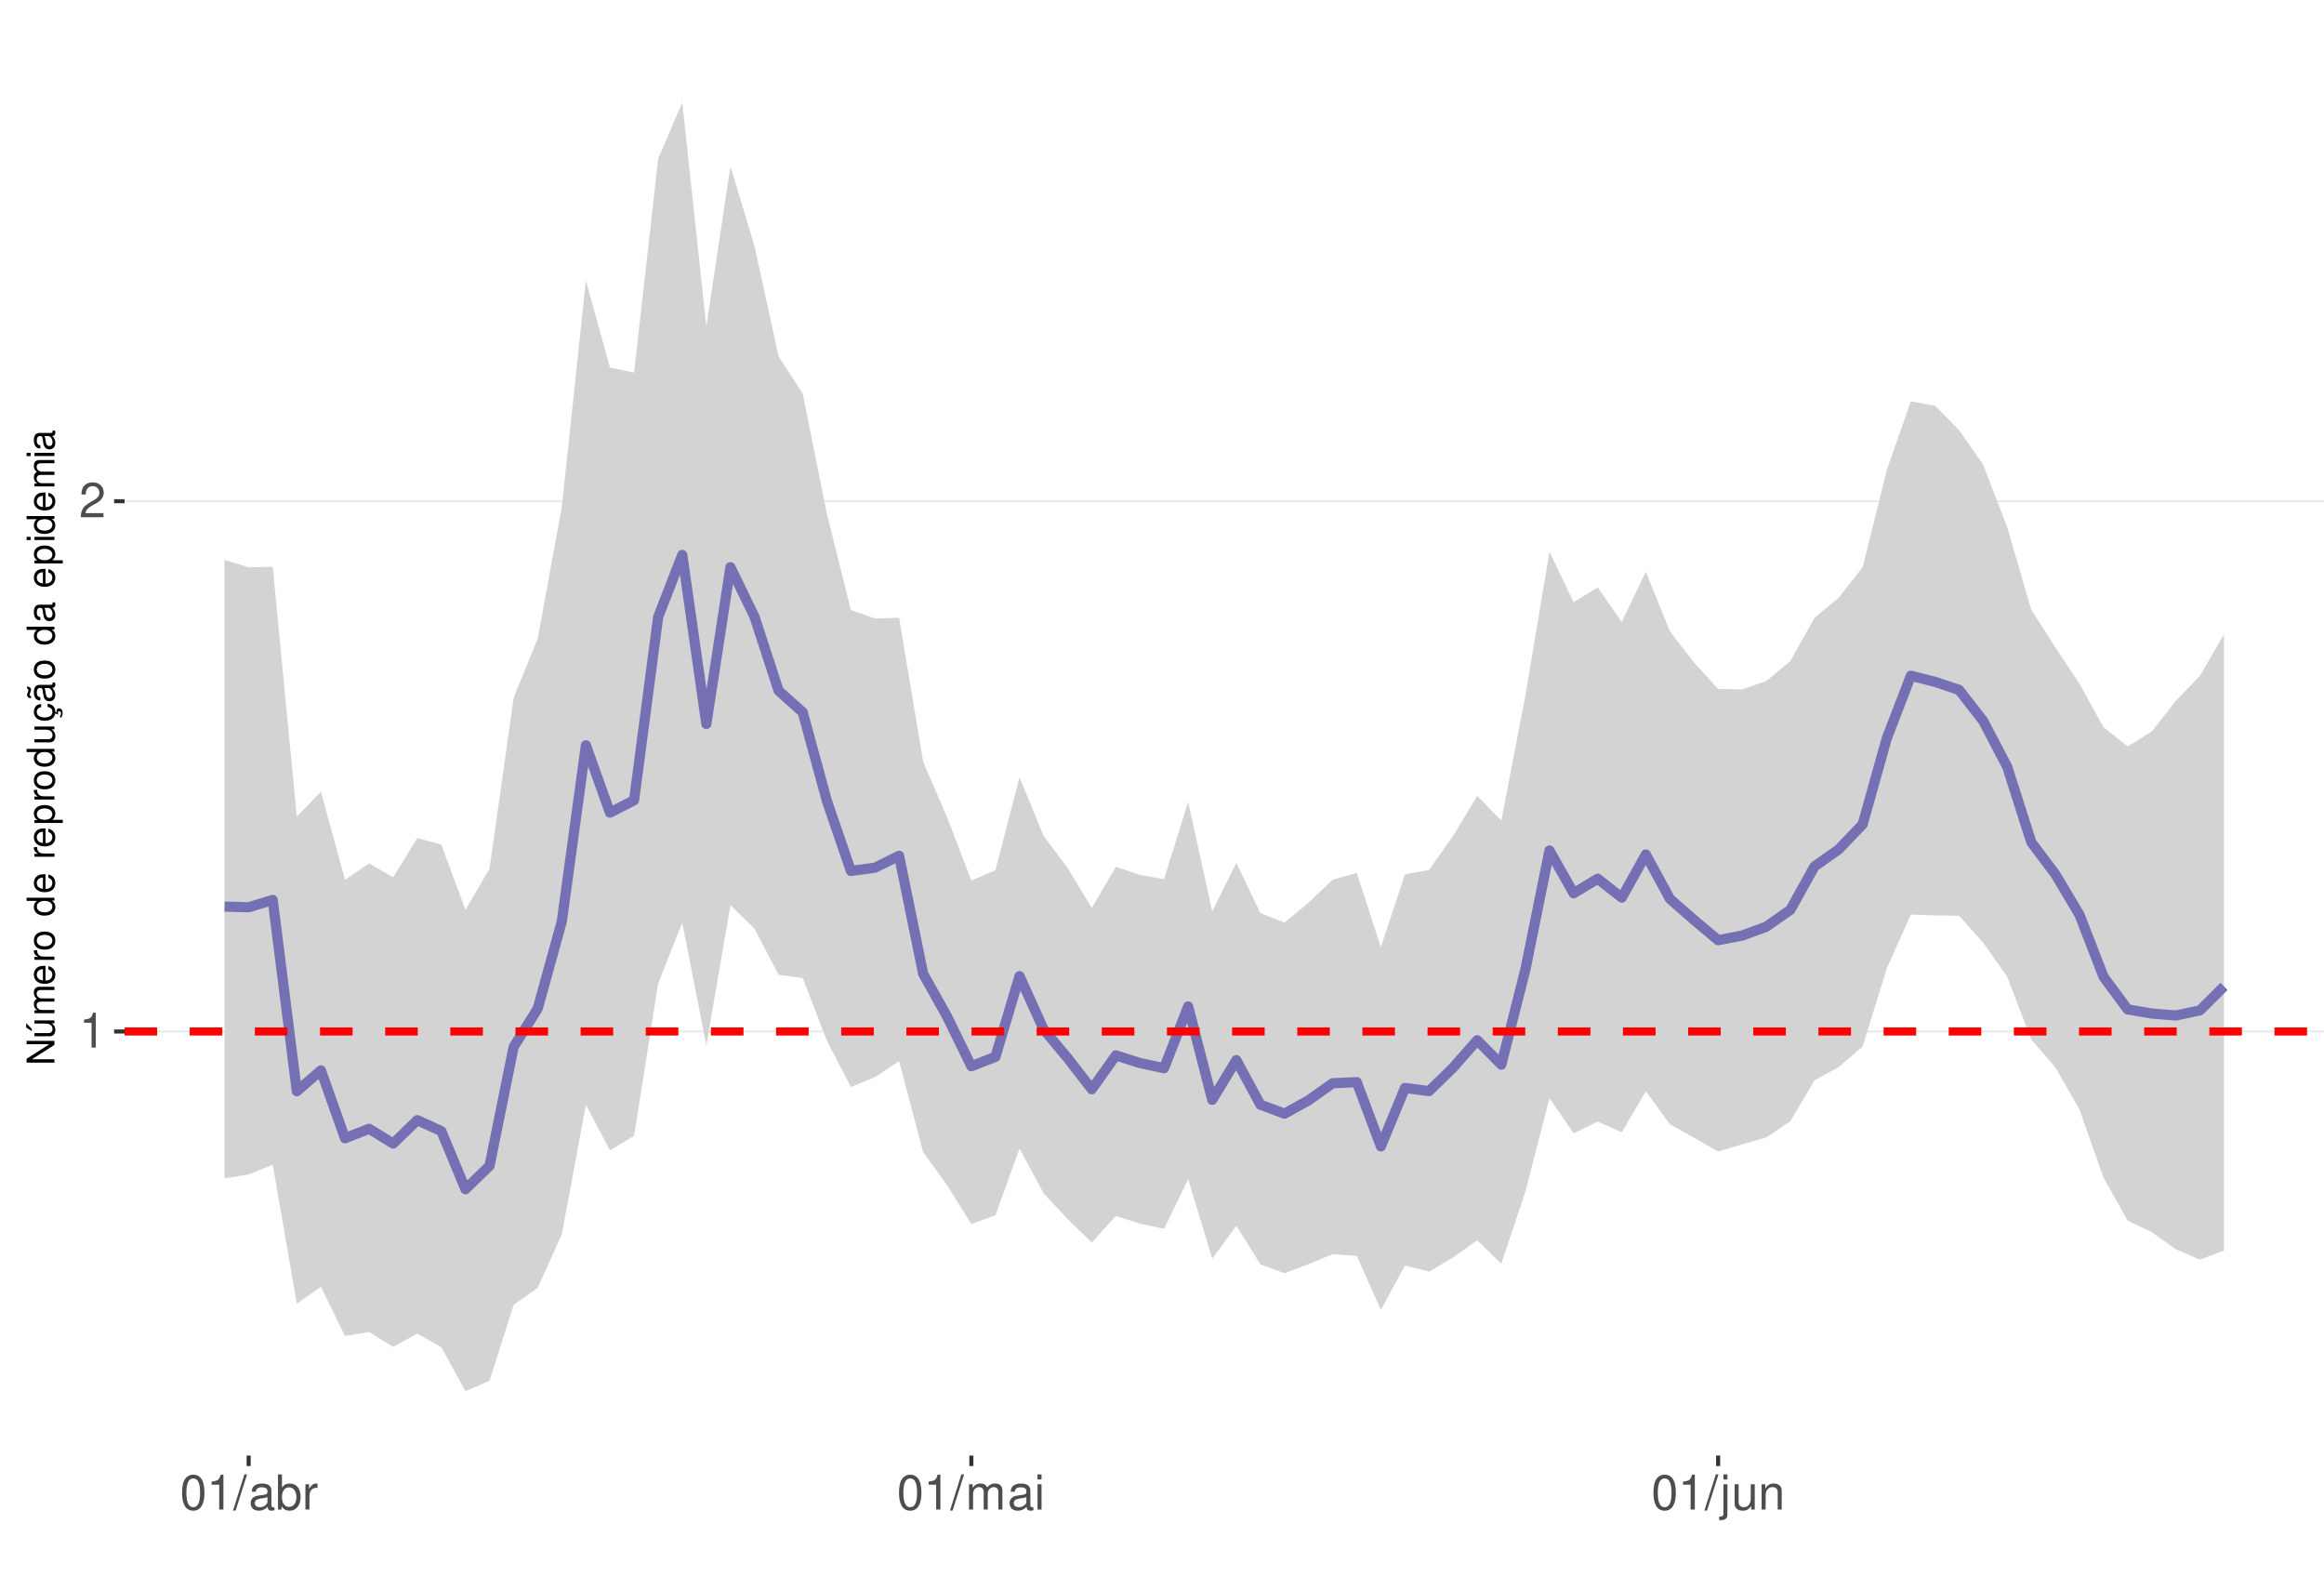
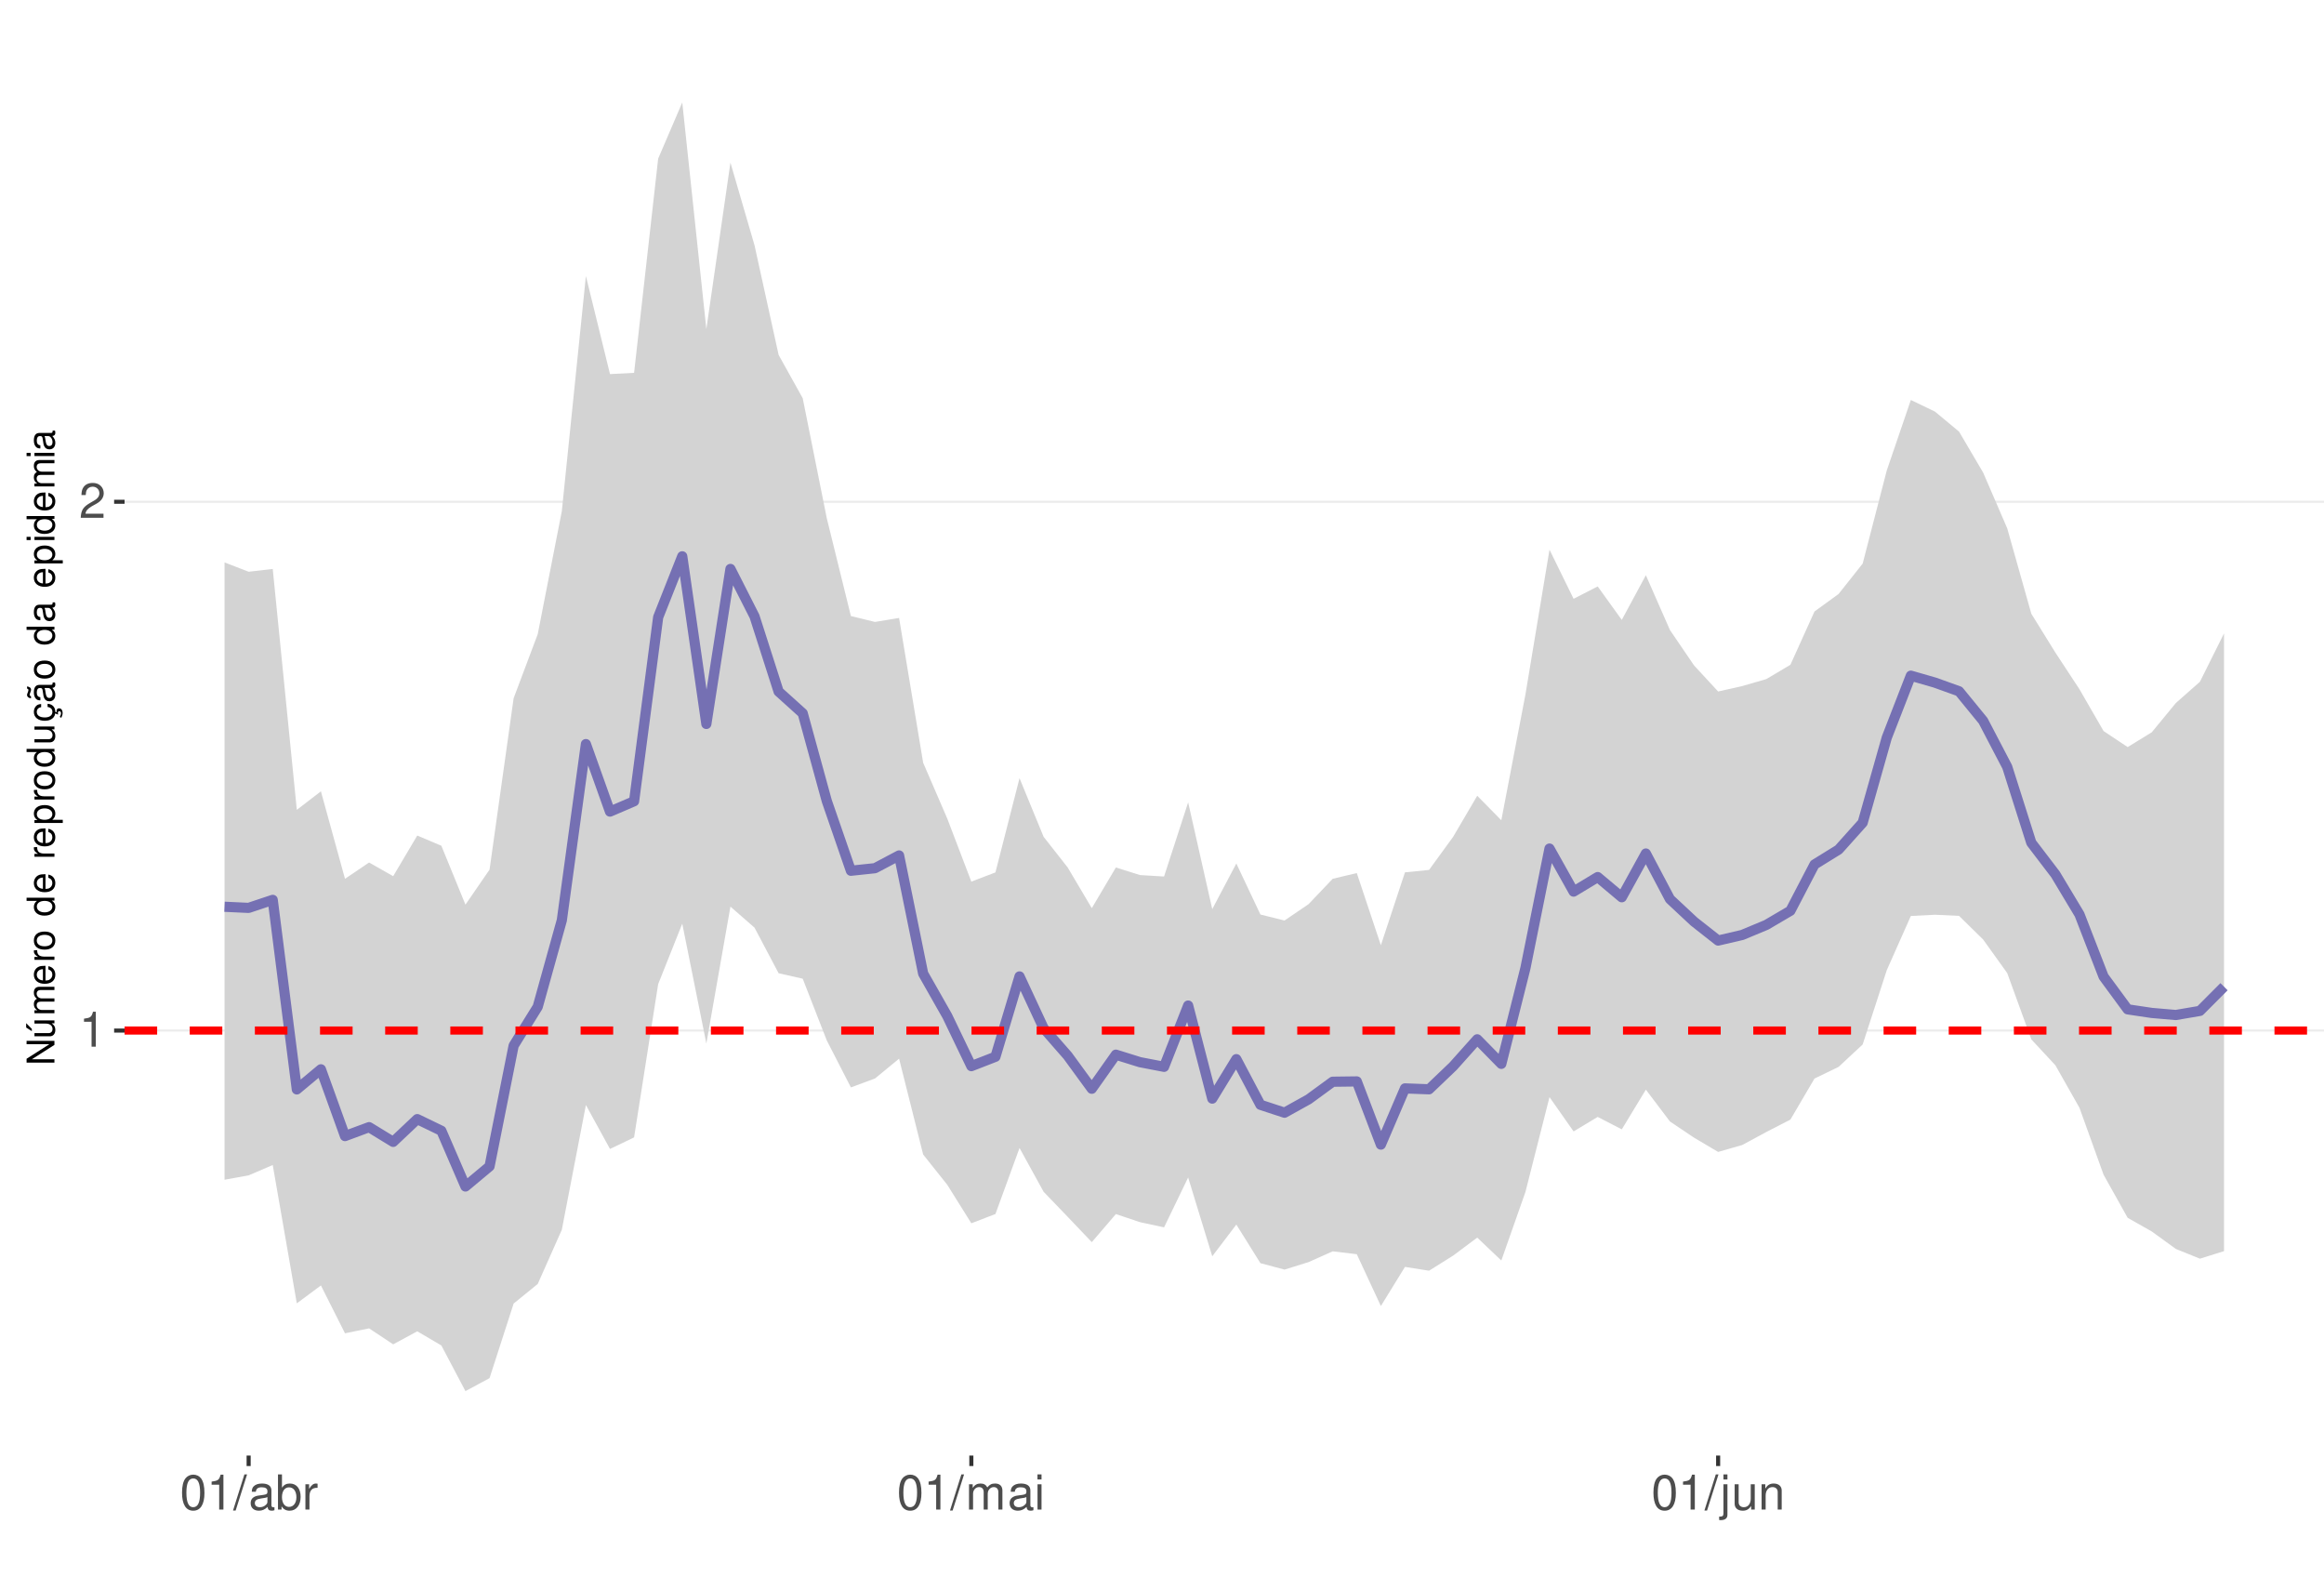
<svg xmlns="http://www.w3.org/2000/svg" xmlns:xlink="http://www.w3.org/1999/xlink" width="609pt" height="413pt" viewBox="0 0 609 413" version="1.1">
  <defs>
    <g>
      <symbol overflow="visible" id="glyph0-0">
        <path style="stroke:none;" d="" />
      </symbol>
      <symbol overflow="visible" id="glyph0-1">
        <path style="stroke:none;" d="M 3.281 -6.516 L 3.281 0 L 4.391 0 L 4.391 -9.156 L 3.656 -9.156 C 3.266 -7.75 3.016 -7.562 1.297 -7.328 L 1.297 -6.516 Z M 3.281 -6.516 " />
      </symbol>
      <symbol overflow="visible" id="glyph0-2">
        <path style="stroke:none;" d="M 6.406 -1.094 L 1.688 -1.094 C 1.797 -1.859 2.203 -2.344 3.297 -3.016 L 4.562 -3.719 C 5.828 -4.422 6.469 -5.359 6.469 -6.484 C 6.469 -7.234 6.156 -7.953 5.625 -8.438 C 5.094 -8.922 4.438 -9.156 3.594 -9.156 C 2.453 -9.156 1.609 -8.75 1.109 -7.953 C 0.797 -7.484 0.656 -6.906 0.625 -5.984 L 1.75 -5.984 C 1.781 -6.609 1.859 -6.969 2.016 -7.281 C 2.297 -7.828 2.891 -8.172 3.562 -8.172 C 4.562 -8.172 5.328 -7.438 5.328 -6.453 C 5.328 -5.719 4.906 -5.094 4.109 -4.625 L 2.953 -3.953 C 1.078 -2.875 0.531 -2.016 0.438 -0.016 L 6.406 -0.016 Z M 6.406 -1.094 " />
      </symbol>
      <symbol overflow="visible" id="glyph0-3">
        <path style="stroke:none;" d="M 3.484 -9.156 C 2.641 -9.156 1.891 -8.766 1.422 -8.156 C 0.828 -7.344 0.547 -6.125 0.547 -4.422 C 0.547 -1.344 1.562 0.297 3.484 0.297 C 5.375 0.297 6.422 -1.344 6.422 -4.359 C 6.422 -6.125 6.141 -7.312 5.547 -8.156 C 5.078 -8.781 4.328 -9.156 3.484 -9.156 Z M 3.484 -8.156 C 4.688 -8.156 5.281 -6.938 5.281 -4.453 C 5.281 -1.844 4.703 -0.625 3.453 -0.625 C 2.281 -0.625 1.688 -1.891 1.688 -4.422 C 1.688 -6.938 2.281 -8.156 3.484 -8.156 Z M 3.484 -8.156 " />
      </symbol>
      <symbol overflow="visible" id="glyph0-4">
        <path style="stroke:none;" d="M 2.891 -9.219 L -0.094 0.25 L 0.594 0.25 L 3.594 -9.219 Z M 2.891 -9.219 " />
      </symbol>
      <symbol overflow="visible" id="glyph0-5">
        <path style="stroke:none;" d="M 6.766 -0.625 C 6.656 -0.594 6.609 -0.594 6.547 -0.594 C 6.172 -0.594 5.969 -0.781 5.969 -1.109 L 5.969 -5.016 C 5.969 -6.188 5.109 -6.828 3.484 -6.828 C 2.5 -6.828 1.734 -6.547 1.281 -6.047 C 0.969 -5.703 0.844 -5.328 0.828 -4.672 L 1.891 -4.672 C 1.969 -5.484 2.453 -5.844 3.438 -5.844 C 4.406 -5.844 4.922 -5.5 4.922 -4.859 L 4.922 -4.578 C 4.906 -4.125 4.688 -3.969 3.828 -3.844 C 2.328 -3.656 2.094 -3.609 1.703 -3.438 C 0.922 -3.109 0.531 -2.531 0.531 -1.672 C 0.531 -0.469 1.359 0.297 2.703 0.297 C 3.547 0.297 4.219 0 4.969 -0.688 C 5.031 0 5.359 0.297 6.047 0.297 C 6.281 0.297 6.422 0.266 6.766 0.172 Z M 4.922 -2.094 C 4.922 -1.734 4.828 -1.516 4.5 -1.234 C 4.078 -0.828 3.562 -0.625 2.938 -0.625 C 2.109 -0.625 1.625 -1.031 1.625 -1.703 C 1.625 -2.391 2.094 -2.75 3.234 -2.906 C 4.359 -3.062 4.562 -3.109 4.922 -3.281 Z M 4.922 -2.094 " />
      </symbol>
      <symbol overflow="visible" id="glyph0-6">
        <path style="stroke:none;" d="M 0.688 -9.219 L 0.688 0 L 1.625 0 L 1.625 -0.844 C 2.141 -0.078 2.812 0.297 3.734 0.297 C 5.484 0.297 6.625 -1.141 6.625 -3.344 C 6.625 -5.5 5.547 -6.828 3.781 -6.828 C 2.875 -6.828 2.234 -6.484 1.734 -5.734 L 1.734 -9.219 Z M 3.578 -5.828 C 4.766 -5.828 5.516 -4.812 5.516 -3.234 C 5.516 -1.719 4.734 -0.703 3.578 -0.703 C 2.453 -0.703 1.734 -1.703 1.734 -3.266 C 1.734 -4.828 2.453 -5.828 3.578 -5.828 Z M 3.578 -5.828 " />
      </symbol>
      <symbol overflow="visible" id="glyph0-7">
        <path style="stroke:none;" d="M 0.875 -6.625 L 0.875 0 L 1.938 0 L 1.938 -3.438 C 1.953 -5.031 2.609 -5.75 4.062 -5.703 L 4.062 -6.781 C 3.891 -6.812 3.781 -6.828 3.656 -6.828 C 2.969 -6.828 2.453 -6.422 1.844 -5.422 L 1.844 -6.625 Z M 0.875 -6.625 " />
      </symbol>
      <symbol overflow="visible" id="glyph0-8">
        <path style="stroke:none;" d="M 0.891 -6.625 L 0.891 0 L 1.953 0 L 1.953 -4.156 C 1.953 -5.125 2.641 -5.891 3.5 -5.891 C 4.297 -5.891 4.734 -5.422 4.734 -4.562 L 4.734 0 L 5.797 0 L 5.797 -4.156 C 5.797 -5.125 6.5 -5.891 7.359 -5.891 C 8.125 -5.891 8.578 -5.406 8.578 -4.562 L 8.578 0 L 9.641 0 L 9.641 -4.969 C 9.641 -6.156 8.953 -6.828 7.719 -6.828 C 6.828 -6.828 6.297 -6.562 5.688 -5.812 C 5.297 -6.516 4.766 -6.828 3.891 -6.828 C 3.016 -6.828 2.422 -6.5 1.859 -5.688 L 1.859 -6.625 Z M 0.891 -6.625 " />
      </symbol>
      <symbol overflow="visible" id="glyph0-9">
        <path style="stroke:none;" d="M 1.891 -6.625 L 0.844 -6.625 L 0.844 0 L 1.891 0 Z M 1.891 -9.219 L 0.828 -9.219 L 0.828 -7.891 L 1.891 -7.891 Z M 1.891 -9.219 " />
      </symbol>
      <symbol overflow="visible" id="glyph0-10">
        <path style="stroke:none;" d="M 0.891 -6.625 L 0.891 0.969 C 0.891 1.625 0.688 1.828 0.031 1.828 C -0.047 1.828 -0.094 1.828 -0.234 1.828 L -0.234 2.719 C -0.094 2.75 -0.031 2.766 0.125 2.766 C 1.312 2.766 1.938 2.297 1.938 1.375 L 1.938 -6.625 Z M 1.938 -9.219 L 0.891 -9.219 L 0.891 -7.891 L 1.938 -7.891 Z M 1.938 -9.219 " />
      </symbol>
      <symbol overflow="visible" id="glyph0-11">
        <path style="stroke:none;" d="M 6.094 0 L 6.094 -6.625 L 5.047 -6.625 L 5.047 -2.875 C 5.047 -1.516 4.344 -0.625 3.234 -0.625 C 2.406 -0.625 1.875 -1.141 1.875 -1.938 L 1.875 -6.625 L 0.828 -6.625 L 0.828 -1.516 C 0.828 -0.422 1.641 0.297 2.938 0.297 C 3.906 0.297 4.531 -0.047 5.156 -0.922 L 5.156 0 Z M 6.094 0 " />
      </symbol>
      <symbol overflow="visible" id="glyph0-12">
        <path style="stroke:none;" d="M 0.891 -6.625 L 0.891 0 L 1.953 0 L 1.953 -3.656 C 1.953 -5.016 2.656 -5.891 3.75 -5.891 C 4.578 -5.891 5.109 -5.391 5.109 -4.594 L 5.109 0 L 6.156 0 L 6.156 -5.016 C 6.156 -6.109 5.344 -6.828 4.062 -6.828 C 3.078 -6.828 2.438 -6.438 1.859 -5.516 L 1.859 -6.625 Z M 0.891 -6.625 " />
      </symbol>
      <symbol overflow="visible" id="glyph1-0">
        <path style="stroke:none;" d="" />
      </symbol>
      <symbol overflow="visible" id="glyph1-1">
        <path style="stroke:none;" d="M -7.297 -6.453 L -7.297 -5.578 L -1.328 -5.578 L -7.297 -1.766 L -7.297 -0.766 L 0 -0.766 L 0 -1.641 L -5.906 -1.641 L 0 -5.406 L 0 -6.453 Z M -7.297 -6.453 " />
      </symbol>
      <symbol overflow="visible" id="glyph1-2">
        <path style="stroke:none;" d="M 0 -4.812 L -5.234 -4.812 L -5.234 -3.984 L -2.266 -3.984 C -1.203 -3.984 -0.5 -3.438 -0.5 -2.562 C -0.5 -1.906 -0.906 -1.484 -1.531 -1.484 L -5.234 -1.484 L -5.234 -0.656 L -1.203 -0.656 C -0.328 -0.656 0.234 -1.297 0.234 -2.312 C 0.234 -3.094 -0.047 -3.578 -0.734 -4.062 L 0 -4.062 Z M -7.406 -2.953 L -5.922 -2 L -5.922 -2.594 L -7.406 -4.094 Z M -7.406 -2.953 " />
      </symbol>
      <symbol overflow="visible" id="glyph1-3">
        <path style="stroke:none;" d="M -5.234 -0.703 L 0 -0.703 L 0 -1.547 L -3.297 -1.547 C -4.047 -1.547 -4.656 -2.094 -4.656 -2.766 C -4.656 -3.391 -4.281 -3.734 -3.609 -3.734 L 0 -3.734 L 0 -4.578 L -3.297 -4.578 C -4.047 -4.578 -4.656 -5.125 -4.656 -5.812 C -4.656 -6.422 -4.266 -6.781 -3.609 -6.781 L 0 -6.781 L 0 -7.625 L -3.938 -7.625 C -4.875 -7.625 -5.391 -7.078 -5.391 -6.094 C -5.391 -5.406 -5.188 -4.984 -4.594 -4.484 C -5.156 -4.188 -5.391 -3.766 -5.391 -3.078 C -5.391 -2.375 -5.125 -1.906 -4.5 -1.469 L -5.234 -1.469 Z M -5.234 -0.703 " />
      </symbol>
      <symbol overflow="visible" id="glyph1-4">
        <path style="stroke:none;" d="M -2.344 -5.125 C -3.141 -5.125 -3.625 -5.062 -4.016 -4.922 C -4.875 -4.578 -5.391 -3.781 -5.391 -2.797 C -5.391 -1.344 -4.281 -0.406 -2.547 -0.406 C -0.812 -0.406 0.234 -1.297 0.234 -2.781 C 0.234 -3.984 -0.453 -4.812 -1.594 -5.016 L -1.594 -4.188 C -0.906 -3.953 -0.547 -3.484 -0.547 -2.812 C -0.547 -2.281 -0.781 -1.828 -1.219 -1.547 C -1.516 -1.344 -1.812 -1.281 -2.344 -1.266 Z M -3.016 -1.297 C -3.984 -1.359 -4.625 -1.953 -4.625 -2.797 C -4.625 -3.641 -3.953 -4.234 -3.016 -4.234 Z M -3.016 -1.297 " />
      </symbol>
      <symbol overflow="visible" id="glyph1-5">
        <path style="stroke:none;" d="M -5.234 -0.688 L 0 -0.688 L 0 -1.531 L -2.719 -1.531 C -3.984 -1.547 -4.547 -2.062 -4.516 -3.203 L -5.359 -3.203 C -5.375 -3.062 -5.391 -2.984 -5.391 -2.891 C -5.391 -2.344 -5.062 -1.938 -4.297 -1.453 L -5.234 -1.453 Z M -5.234 -0.688 " />
      </symbol>
      <symbol overflow="visible" id="glyph1-6">
        <path style="stroke:none;" d="M -5.391 -2.719 C -5.391 -1.234 -4.344 -0.359 -2.578 -0.359 C -0.812 -0.359 0.234 -1.234 0.234 -2.734 C 0.234 -4.203 -0.812 -5.094 -2.547 -5.094 C -4.359 -5.094 -5.391 -4.234 -5.391 -2.719 Z M -4.625 -2.734 C -4.625 -3.672 -3.844 -4.234 -2.547 -4.234 C -1.312 -4.234 -0.547 -3.656 -0.547 -2.734 C -0.547 -1.797 -1.312 -1.234 -2.578 -1.234 C -3.844 -1.234 -4.625 -1.797 -4.625 -2.734 Z M -4.625 -2.734 " />
      </symbol>
      <symbol overflow="visible" id="glyph1-7">
        <path style="stroke:none;" d="" />
      </symbol>
      <symbol overflow="visible" id="glyph1-8">
        <path style="stroke:none;" d="M -7.297 -4.953 L -7.297 -4.125 L -4.578 -4.125 C -5.109 -3.766 -5.391 -3.203 -5.391 -2.516 C -5.391 -1.156 -4.297 -0.266 -2.625 -0.266 C -0.859 -0.266 0.234 -1.125 0.234 -2.547 C 0.234 -3.266 -0.047 -3.766 -0.688 -4.203 L 0 -4.203 L 0 -4.953 Z M -4.609 -2.656 C -4.609 -3.547 -3.812 -4.125 -2.562 -4.125 C -1.344 -4.125 -0.547 -3.547 -0.547 -2.656 C -0.547 -1.734 -1.359 -1.125 -2.578 -1.125 C -3.797 -1.125 -4.609 -1.734 -4.609 -2.656 Z M -4.609 -2.656 " />
      </symbol>
      <symbol overflow="visible" id="glyph1-9">
        <path style="stroke:none;" d="M 2.188 -0.547 L 2.188 -1.375 L -0.547 -1.375 C -0.016 -1.812 0.234 -2.312 0.234 -2.984 C 0.234 -4.344 -0.859 -5.234 -2.531 -5.234 C -4.297 -5.234 -5.391 -4.375 -5.391 -2.984 C -5.391 -2.266 -5.062 -1.703 -4.453 -1.312 L -5.234 -1.312 L -5.234 -0.547 Z M -4.609 -2.844 C -4.609 -3.766 -3.797 -4.359 -2.547 -4.359 C -1.359 -4.359 -0.547 -3.75 -0.547 -2.844 C -0.547 -1.953 -1.344 -1.375 -2.578 -1.375 C -3.812 -1.375 -4.609 -1.953 -4.609 -2.844 Z M -4.609 -2.844 " />
      </symbol>
      <symbol overflow="visible" id="glyph1-10">
        <path style="stroke:none;" d="M 0 -4.812 L -5.234 -4.812 L -5.234 -3.984 L -2.266 -3.984 C -1.203 -3.984 -0.5 -3.438 -0.5 -2.562 C -0.5 -1.906 -0.906 -1.484 -1.531 -1.484 L -5.234 -1.484 L -5.234 -0.656 L -1.203 -0.656 C -0.328 -0.656 0.234 -1.297 0.234 -2.312 C 0.234 -3.094 -0.047 -3.578 -0.734 -4.062 L 0 -4.062 Z M 0 -4.812 " />
      </symbol>
      <symbol overflow="visible" id="glyph1-11">
        <path style="stroke:none;" d="M 0.234 -2.641 C 0.234 -3.875 -0.547 -4.703 -1.797 -4.766 L -1.797 -3.938 C -0.953 -3.797 -0.531 -3.359 -0.531 -2.656 C -0.531 -1.734 -1.281 -1.188 -2.516 -1.188 C -3.844 -1.188 -4.625 -1.719 -4.625 -2.625 C -4.625 -3.328 -4.203 -3.766 -3.484 -3.875 L -3.484 -4.703 C -3.984 -4.672 -4.312 -4.562 -4.609 -4.359 C -5.094 -4 -5.391 -3.375 -5.391 -2.641 C -5.391 -1.219 -4.266 -0.312 -2.531 -0.312 C -1.469 -0.312 -0.625 -0.672 -0.156 -1.312 C 0.047 -1.594 0.125 -1.812 0.203 -2.25 L 0.922 -1.938 L 0.984 -2.062 C 0.938 -2.188 0.906 -2.25 0.906 -2.375 C 0.906 -2.656 1.047 -2.828 1.281 -2.828 C 1.547 -2.828 1.734 -2.594 1.734 -2.297 C 1.734 -2.031 1.672 -1.844 1.438 -1.406 L 1.406 -1.312 L 1.812 -1.094 C 2.078 -1.75 2.141 -1.953 2.141 -2.344 C 2.141 -3.109 1.781 -3.578 1.203 -3.578 C 0.781 -3.578 0.547 -3.297 0.547 -2.797 C 0.547 -2.703 0.547 -2.641 0.562 -2.516 Z M 0.234 -2.641 " />
      </symbol>
      <symbol overflow="visible" id="glyph1-12">
        <path style="stroke:none;" d="M -0.484 -5.344 C -0.469 -5.266 -0.469 -5.219 -0.469 -5.172 C -0.469 -4.875 -0.625 -4.719 -0.875 -4.719 L -3.953 -4.719 C -4.891 -4.719 -5.391 -4.047 -5.391 -2.75 C -5.391 -1.984 -5.172 -1.375 -4.781 -1.016 C -4.516 -0.766 -4.203 -0.672 -3.688 -0.656 L -3.688 -1.484 C -4.328 -1.562 -4.625 -1.938 -4.625 -2.719 C -4.625 -3.484 -4.344 -3.891 -3.844 -3.891 L -3.625 -3.891 C -3.266 -3.875 -3.125 -3.703 -3.047 -3.016 C -2.891 -1.844 -2.844 -1.656 -2.719 -1.344 C -2.453 -0.734 -2 -0.422 -1.312 -0.422 C -0.375 -0.422 0.234 -1.078 0.234 -2.141 C 0.234 -2.797 0 -3.328 -0.547 -3.922 C 0 -3.984 0.234 -4.234 0.234 -4.781 C 0.234 -4.953 0.203 -5.062 0.141 -5.344 Z M -1.656 -3.891 C -1.375 -3.891 -1.203 -3.812 -0.969 -3.562 C -0.656 -3.219 -0.5 -2.812 -0.5 -2.312 C -0.5 -1.672 -0.812 -1.297 -1.344 -1.297 C -1.891 -1.297 -2.172 -1.656 -2.297 -2.547 C -2.422 -3.438 -2.453 -3.609 -2.594 -3.891 Z M -7.172 -3.75 C -6.922 -3.672 -6.812 -3.547 -6.812 -3.375 C -6.812 -3.25 -6.875 -2.984 -6.984 -2.734 C -7.156 -2.312 -7.172 -2.25 -7.172 -2.047 C -7.172 -1.594 -6.797 -1.297 -6.141 -1.188 L -6.141 -1.766 C -6.375 -1.812 -6.5 -1.938 -6.5 -2.094 C -6.5 -2.203 -6.469 -2.344 -6.375 -2.578 C -6.156 -3.156 -6.125 -3.234 -6.125 -3.438 C -6.125 -3.922 -6.484 -4.219 -7.172 -4.312 Z M -7.172 -3.75 " />
      </symbol>
      <symbol overflow="visible" id="glyph1-13">
        <path style="stroke:none;" d="M -0.484 -5.344 C -0.469 -5.266 -0.469 -5.219 -0.469 -5.172 C -0.469 -4.875 -0.625 -4.719 -0.875 -4.719 L -3.953 -4.719 C -4.891 -4.719 -5.391 -4.047 -5.391 -2.75 C -5.391 -1.984 -5.172 -1.375 -4.781 -1.016 C -4.516 -0.766 -4.203 -0.672 -3.688 -0.656 L -3.688 -1.484 C -4.328 -1.562 -4.625 -1.938 -4.625 -2.719 C -4.625 -3.484 -4.344 -3.891 -3.844 -3.891 L -3.625 -3.891 C -3.266 -3.875 -3.125 -3.703 -3.047 -3.016 C -2.891 -1.844 -2.844 -1.656 -2.719 -1.344 C -2.453 -0.734 -2 -0.422 -1.312 -0.422 C -0.375 -0.422 0.234 -1.078 0.234 -2.141 C 0.234 -2.797 0 -3.328 -0.547 -3.922 C 0 -3.984 0.234 -4.234 0.234 -4.781 C 0.234 -4.953 0.203 -5.062 0.141 -5.344 Z M -1.656 -3.891 C -1.375 -3.891 -1.203 -3.812 -0.969 -3.562 C -0.656 -3.219 -0.5 -2.812 -0.5 -2.312 C -0.5 -1.672 -0.812 -1.297 -1.344 -1.297 C -1.891 -1.297 -2.172 -1.656 -2.297 -2.547 C -2.422 -3.438 -2.453 -3.609 -2.594 -3.891 Z M -1.656 -3.891 " />
      </symbol>
      <symbol overflow="visible" id="glyph1-14">
        <path style="stroke:none;" d="M -5.234 -1.5 L -5.234 -0.672 L 0 -0.672 L 0 -1.5 Z M -7.297 -1.5 L -7.297 -0.656 L -6.234 -0.656 L -6.234 -1.5 Z M -7.297 -1.5 " />
      </symbol>
    </g>
    <clipPath id="clip1">
      <path d="M 32.645 9.961 L 609 9.961 L 609 381.328 L 32.645 381.328 Z M 32.645 9.961 " />
    </clipPath>
    <clipPath id="clip2">
      <path d="M 32.645 269 L 609 269 L 609 271 L 32.645 271 Z M 32.645 269 " />
    </clipPath>
    <clipPath id="clip3">
      <path d="M 32.645 131 L 609 131 L 609 132 L 32.645 132 Z M 32.645 131 " />
    </clipPath>
    <clipPath id="clip4">
-       <path d="M 32.645 269 L 609 269 L 609 272 L 32.645 272 Z M 32.645 269 " />
+       <path d="M 32.645 268 L 609 268 L 609 272 L 32.645 272 Z M 32.645 268 " />
    </clipPath>
  </defs>
  <g id="surface63">
    <rect x="0" y="0" width="609" height="413" style="fill:rgb(100%,100%,100%);fill-opacity:1;stroke:none;" />
    <rect x="0" y="0" width="609" height="413" style="fill:rgb(100%,100%,100%);fill-opacity:1;stroke:none;" />
    <path style="fill:none;stroke-width:1.067;stroke-linecap:round;stroke-linejoin:round;stroke:rgb(100%,100%,100%);stroke-opacity:1;stroke-miterlimit:10;" d="M 0 413 L 609 413 L 609 0 L 0 0 Z M 0 413 " />
    <g clip-path="url(#clip1)" clip-rule="nonzero">
      <path style=" stroke:none;fill-rule:nonzero;fill:rgb(100%,100%,100%);fill-opacity:1;" d="M 32.645 381.328 L 609 381.328 L 609 9.961 L 32.645 9.961 Z M 32.645 381.328 " />
    </g>
    <g clip-path="url(#clip2)" clip-rule="nonzero">
-       <path style="fill:none;stroke-width:0.533;stroke-linecap:butt;stroke-linejoin:round;stroke:rgb(92.157%,92.157%,92.157%);stroke-opacity:1;stroke-miterlimit:10;" d="M 32.645 270.23 L 609 270.23 " />
+       <path style="fill:none;stroke-width:0.533;stroke-linecap:butt;stroke-linejoin:round;stroke:rgb(92.157%,92.157%,92.157%);stroke-opacity:1;stroke-miterlimit:10;" d="M 32.645 269.984 L 609 269.984 " />
    </g>
    <g clip-path="url(#clip3)" clip-rule="nonzero">
-       <path style="fill:none;stroke-width:0.533;stroke-linecap:butt;stroke-linejoin:round;stroke:rgb(92.157%,92.157%,92.157%);stroke-opacity:1;stroke-miterlimit:10;" d="M 32.645 131.309 L 609 131.309 " />
+       <path style="fill:none;stroke-width:0.533;stroke-linecap:butt;stroke-linejoin:round;stroke:rgb(92.157%,92.157%,92.157%);stroke-opacity:1;stroke-miterlimit:10;" d="M 32.645 131.453 L 609 131.453 " />
    </g>
-     <path style=" stroke:none;fill-rule:nonzero;fill:rgb(82.745%,82.745%,82.745%);fill-opacity:1;" d="M 58.844 146.676 L 65.156 148.625 L 71.469 148.508 L 77.781 213.969 L 84.094 207.387 L 90.406 230.484 L 96.719 226.195 L 103.031 229.844 L 109.344 219.566 L 115.656 221.277 L 121.969 238.363 L 128.285 227.57 L 134.598 182.785 L 140.91 167.277 L 147.223 132.816 L 153.535 73.508 L 159.848 96.312 L 166.16 97.609 L 172.473 41.582 L 178.785 26.844 L 185.098 85.52 L 191.41 43.574 L 197.723 64.496 L 204.035 93.391 L 210.348 103.125 L 216.66 134.504 L 222.977 159.828 L 229.289 162.035 L 235.602 161.828 L 241.914 199.602 L 248.227 214.215 L 254.539 230.699 L 260.852 227.988 L 267.164 203.641 L 273.477 219.012 L 279.789 227.406 L 286.102 237.859 L 292.414 227.086 L 298.727 229.207 L 305.039 230.32 L 311.352 210.07 L 317.668 238.781 L 323.98 226.07 L 330.293 239.219 L 336.605 241.723 L 342.918 236.457 L 349.23 230.461 L 355.543 228.691 L 361.855 248.152 L 368.168 229.035 L 374.48 227.918 L 380.793 218.988 L 387.105 208.504 L 393.418 214.984 L 399.73 182.176 L 406.043 144.562 L 412.359 157.766 L 418.672 153.898 L 424.984 162.949 L 431.297 149.785 L 437.609 165.441 L 443.922 173.57 L 450.234 180.484 L 456.547 180.621 L 462.859 178.414 L 469.172 173.18 L 475.484 161.871 L 481.797 156.621 L 488.109 148.594 L 494.422 123.188 L 500.734 105.133 L 507.051 106.297 L 513.363 112.684 L 519.676 121.723 L 525.988 138.133 L 532.301 159.75 L 538.613 169.664 L 544.926 179.133 L 551.238 190.543 L 557.551 195.539 L 563.863 191.652 L 570.176 183.586 L 576.488 177.055 L 582.801 166.137 L 582.801 327.637 L 576.488 330.004 L 570.176 327.281 L 563.863 322.797 L 557.551 319.777 L 551.238 308.555 L 544.926 290.68 L 538.613 279.629 L 532.301 272.367 L 525.988 255.914 L 519.676 246.961 L 513.363 239.906 L 507.051 239.836 L 500.734 239.586 L 494.422 253.719 L 488.109 274.172 L 481.797 279.582 L 475.484 283.027 L 469.172 293.715 L 462.859 297.984 L 456.547 299.801 L 450.234 301.66 L 443.922 298.066 L 437.609 294.555 L 431.297 285.883 L 424.984 296.645 L 418.672 293.844 L 412.359 296.895 L 406.043 287.699 L 399.73 312.16 L 393.418 331.07 L 387.105 324.922 L 380.793 329.414 L 374.48 333.148 L 368.168 331.547 L 361.855 343.152 L 355.543 329.027 L 349.23 328.566 L 342.918 331.172 L 336.605 333.555 L 330.293 331.238 L 323.98 321.137 L 317.668 329.758 L 311.352 308.941 L 305.039 321.918 L 298.727 320.578 L 292.414 318.547 L 286.102 325.535 L 279.789 319.383 L 273.477 312.613 L 267.164 300.891 L 260.852 318.375 L 254.539 320.684 L 248.227 310.574 L 241.914 301.848 L 235.602 277.984 L 229.289 282.18 L 222.977 284.785 L 216.66 272.59 L 210.348 256.227 L 204.035 255.375 L 197.723 243.316 L 191.41 237.137 L 185.098 273.867 L 178.785 241.766 L 172.473 257.633 L 166.16 297.555 L 159.848 301.387 L 153.535 289.469 L 147.223 323.348 L 140.91 337.375 L 134.598 341.836 L 128.285 361.738 L 121.969 364.449 L 115.656 352.945 L 109.344 349.371 L 103.031 352.863 L 96.719 348.965 L 90.406 349.984 L 84.094 337.121 L 77.781 341.539 L 71.469 305.117 L 65.156 307.684 L 58.844 308.723 Z M 58.844 146.676 " />
-     <path style="fill:none;stroke-width:2.667;stroke-linecap:butt;stroke-linejoin:round;stroke:rgb(45.882%,43.922%,70.196%);stroke-opacity:1;stroke-miterlimit:10;" d="M 58.844 237.512 L 65.156 237.68 L 71.469 235.77 L 77.781 285.883 L 84.094 280.422 L 90.406 298.207 L 96.719 295.719 L 103.031 299.586 L 109.344 293.461 L 115.656 296.336 L 121.969 311.551 L 128.285 305.414 L 134.598 274.281 L 140.91 264.219 L 147.223 241.383 L 153.535 195.254 L 159.848 212.887 L 166.16 209.645 L 172.473 161.629 L 178.785 145.375 L 185.098 189.668 L 191.41 148.586 L 197.723 161.598 L 204.035 180.953 L 210.348 186.598 L 216.66 209.734 L 222.977 228.176 L 229.289 227.32 L 235.602 224.199 L 241.914 255.098 L 248.227 266.406 L 254.539 279.328 L 260.852 276.867 L 267.164 255.723 L 273.477 269.676 L 279.789 277.219 L 286.102 285.371 L 292.414 276.488 L 298.727 278.492 L 305.039 279.848 L 311.352 263.676 L 317.668 288.137 L 323.98 277.727 L 330.293 289.414 L 336.605 291.762 L 342.918 288.254 L 349.23 283.793 L 355.543 283.508 L 361.855 300.332 L 368.168 285.023 L 374.48 285.852 L 380.793 279.688 L 387.105 272.523 L 393.418 278.918 L 399.73 253.98 L 406.043 222.82 L 412.359 234.016 L 418.672 230.215 L 424.984 235.156 L 431.297 223.863 L 437.609 235.5 L 443.922 241.02 L 450.234 246.32 L 456.547 245.098 L 462.859 242.773 L 469.172 238.348 L 475.484 226.984 L 481.797 222.555 L 488.109 215.949 L 494.422 193.453 L 500.734 177.031 L 507.051 178.625 L 513.363 180.734 L 519.676 188.844 L 525.988 200.891 L 532.301 220.656 L 538.613 229.051 L 544.926 239.648 L 551.238 255.914 L 557.551 264.441 L 563.863 265.527 L 570.176 266.039 L 576.488 264.703 L 582.801 258.422 " />
+     <path style=" stroke:none;fill-rule:nonzero;fill:rgb(82.745%,82.745%,82.745%);fill-opacity:1;" d="M 58.844 147.344 L 65.156 149.785 L 71.469 149.051 L 77.781 212.164 L 84.094 207.316 L 90.406 230.23 L 96.719 225.961 L 103.031 229.547 L 109.344 218.895 L 115.656 221.574 L 121.969 237.004 L 128.285 227.828 L 134.598 182.922 L 140.91 166.141 L 147.223 133.926 L 153.535 72.312 L 159.848 98.004 L 166.16 97.68 L 172.473 41.555 L 178.785 26.844 L 185.098 86.223 L 191.41 42.602 L 197.723 64.27 L 204.035 92.98 L 210.348 104.32 L 216.66 135.785 L 222.977 161.395 L 229.289 162.934 L 235.602 161.891 L 241.914 199.832 L 248.227 214.445 L 254.539 230.973 L 260.852 228.555 L 267.164 203.875 L 273.477 219.23 L 279.789 227.262 L 286.102 237.922 L 292.414 227.262 L 298.727 229.25 L 305.039 229.633 L 311.352 210.203 L 317.668 238.176 L 323.98 226.223 L 330.293 239.586 L 336.605 241.16 L 342.918 236.863 L 349.23 230.227 L 355.543 228.727 L 361.855 247.637 L 368.168 228.539 L 374.48 227.906 L 380.793 219.23 L 387.105 208.477 L 393.418 214.891 L 399.73 181.988 L 406.043 144.004 L 412.359 156.875 L 418.672 153.633 L 424.984 162.402 L 431.297 150.703 L 437.609 165.059 L 443.922 174.328 L 450.234 181.16 L 456.547 179.738 L 462.859 177.91 L 469.172 174.164 L 475.484 160.199 L 481.797 155.613 L 488.109 147.652 L 494.422 123.262 L 500.734 104.789 L 507.051 107.828 L 513.363 113.074 L 519.676 123.801 L 525.988 138.406 L 532.301 160.781 L 538.613 170.969 L 544.926 180.582 L 551.238 191.52 L 557.551 195.723 L 563.863 191.848 L 570.176 184.18 L 576.488 178.605 L 582.801 165.938 L 582.801 327.777 L 576.488 329.75 L 570.176 327.199 L 563.863 322.617 L 557.551 319.047 L 551.238 307.754 L 544.926 290.23 L 538.613 279.086 L 532.301 272.297 L 525.988 254.926 L 519.676 246.133 L 513.363 239.941 L 507.051 239.648 L 500.734 239.969 L 494.422 254.18 L 488.109 273.629 L 481.797 279.504 L 475.484 282.562 L 469.172 293.312 L 462.859 296.562 L 456.547 299.973 L 450.234 301.785 L 443.922 298.051 L 437.609 293.812 L 431.297 285.465 L 424.984 295.875 L 418.672 292.609 L 412.359 296.414 L 406.043 287.426 L 399.73 312.297 L 393.418 330.23 L 387.105 324.227 L 380.793 328.945 L 374.48 332.902 L 368.168 331.902 L 361.855 342.156 L 355.543 328.578 L 349.23 327.824 L 342.918 330.645 L 336.605 332.613 L 330.293 330.93 L 323.98 320.816 L 317.668 329.121 L 311.352 308.48 L 305.039 321.543 L 298.727 320.184 L 292.414 318.062 L 286.102 325.418 L 279.789 318.785 L 273.477 312.223 L 267.164 300.75 L 260.852 318.047 L 254.539 320.477 L 248.227 310.391 L 241.914 302.465 L 235.602 277.355 L 229.289 282.543 L 222.977 284.879 L 216.66 272.582 L 210.348 256.398 L 204.035 254.973 L 197.723 243.031 L 191.41 237.516 L 185.098 273.387 L 178.785 241.988 L 172.473 257.82 L 166.16 297.977 L 159.848 301.008 L 153.535 289.492 L 147.223 322.18 L 140.91 336.375 L 134.598 341.504 L 128.285 361.047 L 121.969 364.449 L 115.656 352.488 L 109.344 348.777 L 103.031 352.191 L 96.719 348.004 L 90.406 349.301 L 84.094 336.766 L 77.781 341.453 L 71.469 305.211 L 65.156 307.926 L 58.844 309.066 Z M 58.844 147.344 " />
+     <path style="fill:none;stroke-width:2.667;stroke-linecap:butt;stroke-linejoin:round;stroke:rgb(45.882%,43.922%,70.196%);stroke-opacity:1;stroke-miterlimit:10;" d="M 58.844 237.555 L 65.156 237.852 L 71.469 235.746 L 77.781 285.406 L 84.094 280.137 L 90.406 297.633 L 96.719 295.293 L 103.031 299.152 L 109.344 293.188 L 115.656 296.238 L 121.969 310.84 L 128.285 305.566 L 134.598 273.934 L 140.91 263.762 L 147.223 241.098 L 153.535 194.934 L 159.848 212.625 L 166.16 209.918 L 172.473 161.695 L 178.785 145.742 L 185.098 189.66 L 191.41 149.051 L 197.723 161.488 L 204.035 181.176 L 210.348 186.871 L 216.66 209.848 L 222.977 228.121 L 229.289 227.453 L 235.602 224.113 L 241.914 255.066 L 248.227 266.184 L 254.539 279.309 L 260.852 276.855 L 267.164 255.805 L 273.477 269.375 L 279.789 276.586 L 286.102 285.234 L 292.414 276.305 L 298.727 278.273 L 305.039 279.488 L 311.352 263.434 L 317.668 287.812 L 323.98 277.48 L 330.293 289.434 L 336.605 291.508 L 342.918 288.004 L 349.23 283.391 L 355.543 283.312 L 361.855 299.867 L 368.168 285.141 L 374.48 285.375 L 380.793 279.34 L 387.105 272.277 L 393.418 278.711 L 399.73 253.648 L 406.043 222.309 L 412.359 233.582 L 418.672 229.77 L 424.984 235.066 L 431.297 223.605 L 437.609 235.551 L 443.922 241.445 L 450.234 246.41 L 456.547 244.938 L 462.859 242.309 L 469.172 238.602 L 475.484 226.484 L 481.797 222.582 L 488.109 215.535 L 494.422 193.25 L 500.734 177.016 L 507.051 178.836 L 513.363 181.105 L 519.676 188.828 L 525.988 200.91 L 532.301 220.785 L 538.613 229.055 L 544.926 239.57 L 551.238 255.848 L 557.551 264.43 L 563.863 265.371 L 570.176 265.914 L 576.488 264.836 L 582.801 258.5 " />
    <g clip-path="url(#clip4)" clip-rule="nonzero">
-       <path style="fill:none;stroke-width:2.134;stroke-linecap:butt;stroke-linejoin:round;stroke:rgb(100%,0%,0%);stroke-opacity:1;stroke-dasharray:8.536,8.536;stroke-miterlimit:10;" d="M 32.645 270.23 L 609 270.23 " />
+       <path style="fill:none;stroke-width:2.134;stroke-linecap:butt;stroke-linejoin:round;stroke:rgb(100%,0%,0%);stroke-opacity:1;stroke-dasharray:8.536,8.536;stroke-miterlimit:10;" d="M 32.645 269.984 L 609 269.984 " />
    </g>
    <g style="fill:rgb(30.196%,30.196%,30.196%);fill-opacity:1;">
-       <use xlink:href="#glyph0-1" x="20.715" y="274.452" />
+       <use xlink:href="#glyph0-1" x="20.715" y="274.206" />
    </g>
    <g style="fill:rgb(30.196%,30.196%,30.196%);fill-opacity:1;">
-       <use xlink:href="#glyph0-2" x="20.715" y="135.53" />
+       <use xlink:href="#glyph0-2" x="20.715" y="135.675" />
    </g>
-     <path style="fill:none;stroke-width:1.067;stroke-linecap:butt;stroke-linejoin:round;stroke:rgb(20%,20%,20%);stroke-opacity:1;stroke-miterlimit:10;" d="M 29.906 270.23 L 32.645 270.23 " />
-     <path style="fill:none;stroke-width:1.067;stroke-linecap:butt;stroke-linejoin:round;stroke:rgb(20%,20%,20%);stroke-opacity:1;stroke-miterlimit:10;" d="M 29.906 131.309 L 32.645 131.309 " />
+     <path style="fill:none;stroke-width:1.067;stroke-linecap:butt;stroke-linejoin:round;stroke:rgb(20%,20%,20%);stroke-opacity:1;stroke-miterlimit:10;" d="M 29.906 269.984 L 32.645 269.984 " />
+     <path style="fill:none;stroke-width:1.067;stroke-linecap:butt;stroke-linejoin:round;stroke:rgb(20%,20%,20%);stroke-opacity:1;stroke-miterlimit:10;" d="M 29.906 131.453 L 32.645 131.453 " />
    <path style="fill:none;stroke-width:1.067;stroke-linecap:butt;stroke-linejoin:round;stroke:rgb(20%,20%,20%);stroke-opacity:1;stroke-miterlimit:10;" d="M 65.156 384.07 L 65.156 381.328 " />
    <path style="fill:none;stroke-width:1.067;stroke-linecap:butt;stroke-linejoin:round;stroke:rgb(20%,20%,20%);stroke-opacity:1;stroke-miterlimit:10;" d="M 254.539 384.07 L 254.539 381.328 " />
    <path style="fill:none;stroke-width:1.067;stroke-linecap:butt;stroke-linejoin:round;stroke:rgb(20%,20%,20%);stroke-opacity:1;stroke-miterlimit:10;" d="M 450.234 384.07 L 450.234 381.328 " />
    <g style="fill:rgb(30.196%,30.196%,30.196%);fill-opacity:1;">
      <use xlink:href="#glyph0-3" x="47.156" y="395.483" />
      <use xlink:href="#glyph0-1" x="54.156" y="395.483" />
      <use xlink:href="#glyph0-4" x="61.156" y="395.483" />
      <use xlink:href="#glyph0-5" x="65.156" y="395.483" />
      <use xlink:href="#glyph0-6" x="72.156" y="395.483" />
      <use xlink:href="#glyph0-7" x="79.156" y="395.483" />
    </g>
    <g style="fill:rgb(30.196%,30.196%,30.196%);fill-opacity:1;">
      <use xlink:href="#glyph0-3" x="235.039" y="395.483" />
      <use xlink:href="#glyph0-1" x="242.039" y="395.483" />
      <use xlink:href="#glyph0-4" x="249.039" y="395.483" />
      <use xlink:href="#glyph0-8" x="253.039" y="395.483" />
      <use xlink:href="#glyph0-5" x="264.039" y="395.483" />
      <use xlink:href="#glyph0-9" x="271.039" y="395.483" />
    </g>
    <g style="fill:rgb(30.196%,30.196%,30.196%);fill-opacity:1;">
      <use xlink:href="#glyph0-3" x="432.734" y="395.483" />
      <use xlink:href="#glyph0-1" x="439.734" y="395.483" />
      <use xlink:href="#glyph0-4" x="446.734" y="395.483" />
      <use xlink:href="#glyph0-10" x="450.734" y="395.483" />
      <use xlink:href="#glyph0-11" x="453.734" y="395.483" />
      <use xlink:href="#glyph0-12" x="460.734" y="395.483" />
    </g>
    <g style="fill:rgb(0%,0%,0%);fill-opacity:1;">
      <use xlink:href="#glyph1-1" x="14.263" y="279.145" />
      <use xlink:href="#glyph1-2" x="14.263" y="272.145" />
      <use xlink:href="#glyph1-3" x="14.263" y="266.145" />
      <use xlink:href="#glyph1-4" x="14.263" y="258.145" />
      <use xlink:href="#glyph1-5" x="14.263" y="252.145" />
      <use xlink:href="#glyph1-6" x="14.263" y="249.145" />
      <use xlink:href="#glyph1-7" x="14.263" y="243.145" />
      <use xlink:href="#glyph1-8" x="14.263" y="240.145" />
      <use xlink:href="#glyph1-4" x="14.263" y="234.145" />
      <use xlink:href="#glyph1-7" x="14.263" y="228.145" />
      <use xlink:href="#glyph1-5" x="14.263" y="225.145" />
      <use xlink:href="#glyph1-4" x="14.263" y="222.145" />
      <use xlink:href="#glyph1-9" x="14.263" y="216.145" />
      <use xlink:href="#glyph1-5" x="14.263" y="210.145" />
      <use xlink:href="#glyph1-6" x="14.263" y="207.145" />
      <use xlink:href="#glyph1-8" x="14.263" y="201.145" />
      <use xlink:href="#glyph1-10" x="14.263" y="195.145" />
      <use xlink:href="#glyph1-11" x="14.263" y="189.145" />
      <use xlink:href="#glyph1-12" x="14.263" y="184.145" />
      <use xlink:href="#glyph1-6" x="14.263" y="178.145" />
      <use xlink:href="#glyph1-7" x="14.263" y="172.145" />
      <use xlink:href="#glyph1-8" x="14.263" y="169.145" />
      <use xlink:href="#glyph1-13" x="14.263" y="163.145" />
      <use xlink:href="#glyph1-7" x="14.263" y="157.145" />
      <use xlink:href="#glyph1-4" x="14.263" y="154.145" />
      <use xlink:href="#glyph1-9" x="14.263" y="148.145" />
      <use xlink:href="#glyph1-14" x="14.263" y="142.145" />
      <use xlink:href="#glyph1-8" x="14.263" y="140.145" />
      <use xlink:href="#glyph1-4" x="14.263" y="134.145" />
      <use xlink:href="#glyph1-3" x="14.263" y="128.145" />
      <use xlink:href="#glyph1-14" x="14.263" y="120.145" />
      <use xlink:href="#glyph1-13" x="14.263" y="118.145" />
    </g>
  </g>
</svg>
